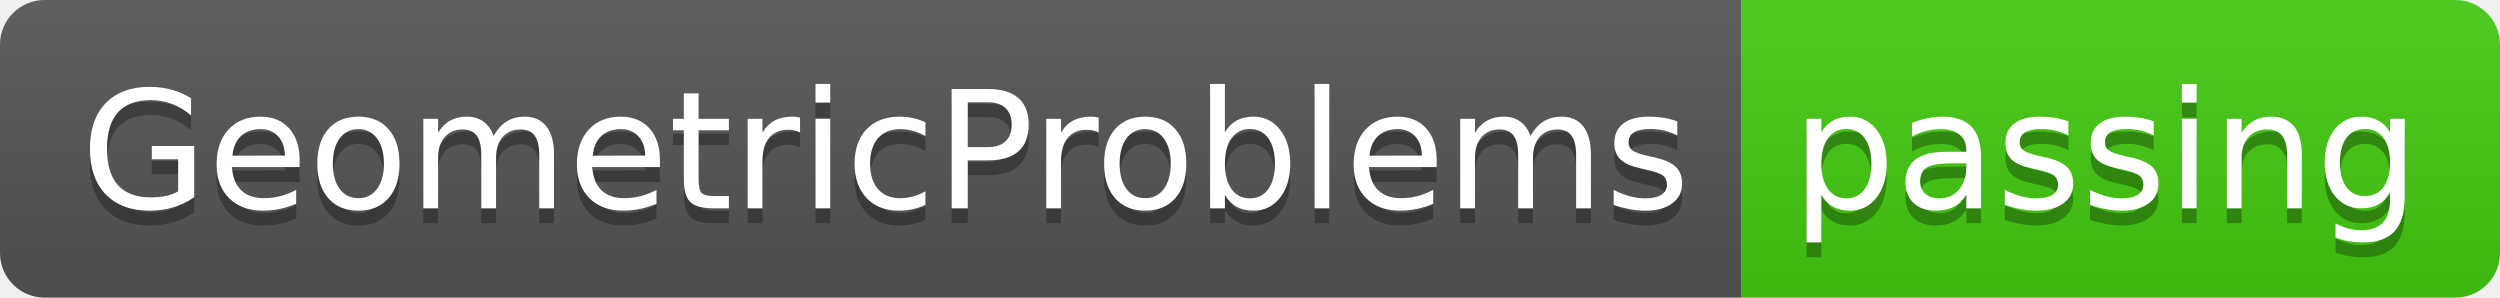
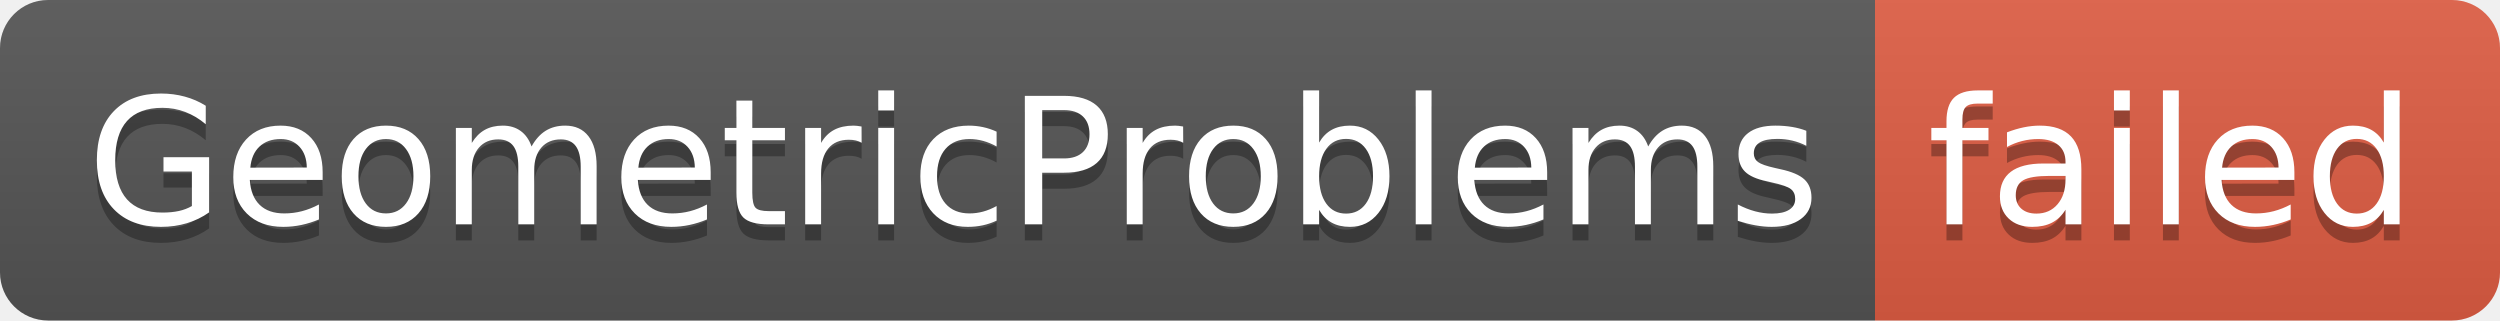
- <svg xmlns="http://www.w3.org/2000/svg" width="168" height="20" role="img" aria-label="GeometricProblems: passing">
+ <svg xmlns="http://www.w3.org/2000/svg" width="156" height="20" role="img" aria-label="GeometricProblems: failed">
  <linearGradient id="s" x2="0" y2="100%">
    <stop offset="0" stop-color="#bbb" stop-opacity=".1" />
    <stop offset="1" stop-opacity=".1" />
  </linearGradient>
  <clipPath id="r">
-     <rect width="168" height="20" rx="3" fill="#fff" />
+     <rect width="156" height="20" rx="3" fill="#fff" />
  </clipPath>
  <g clip-path="url(#r)">
    <rect width="117" height="20" fill="#555" />
-     <rect x="117" width="51" height="20" fill="#4c1" />
-     <rect width="168" height="20" fill="url(#s)" />
+     <rect x="117" width="39" height="20" fill="#e05d44" />
+     <rect width="156" height="20" fill="url(#s)" />
  </g>
  <g fill="#fff" text-anchor="middle" font-family="Verdana,Geneva,DejaVu Sans,sans-serif" text-rendering="geometricPrecision" font-size="110">
    <text aria-hidden="true" x="595" y="150" fill="#010101" fill-opacity=".3" transform="scale(.1)" textLength="1070">GeometricProblems</text>
    <text x="595" y="140" transform="scale(.1)" fill="#fff" textLength="1070">GeometricProblems</text>
-     <text aria-hidden="true" x="1415" y="150" fill="#010101" fill-opacity=".3" transform="scale(.1)" textLength="410">passing</text>
-     <text x="1415" y="140" transform="scale(.1)" fill="#fff" textLength="410">passing</text>
+     <text aria-hidden="true" x="1355" y="150" fill="#010101" fill-opacity=".3" transform="scale(.1)" textLength="290">failed</text>
+     <text x="1355" y="140" transform="scale(.1)" fill="#fff" textLength="290">failed</text>
  </g>
</svg>
